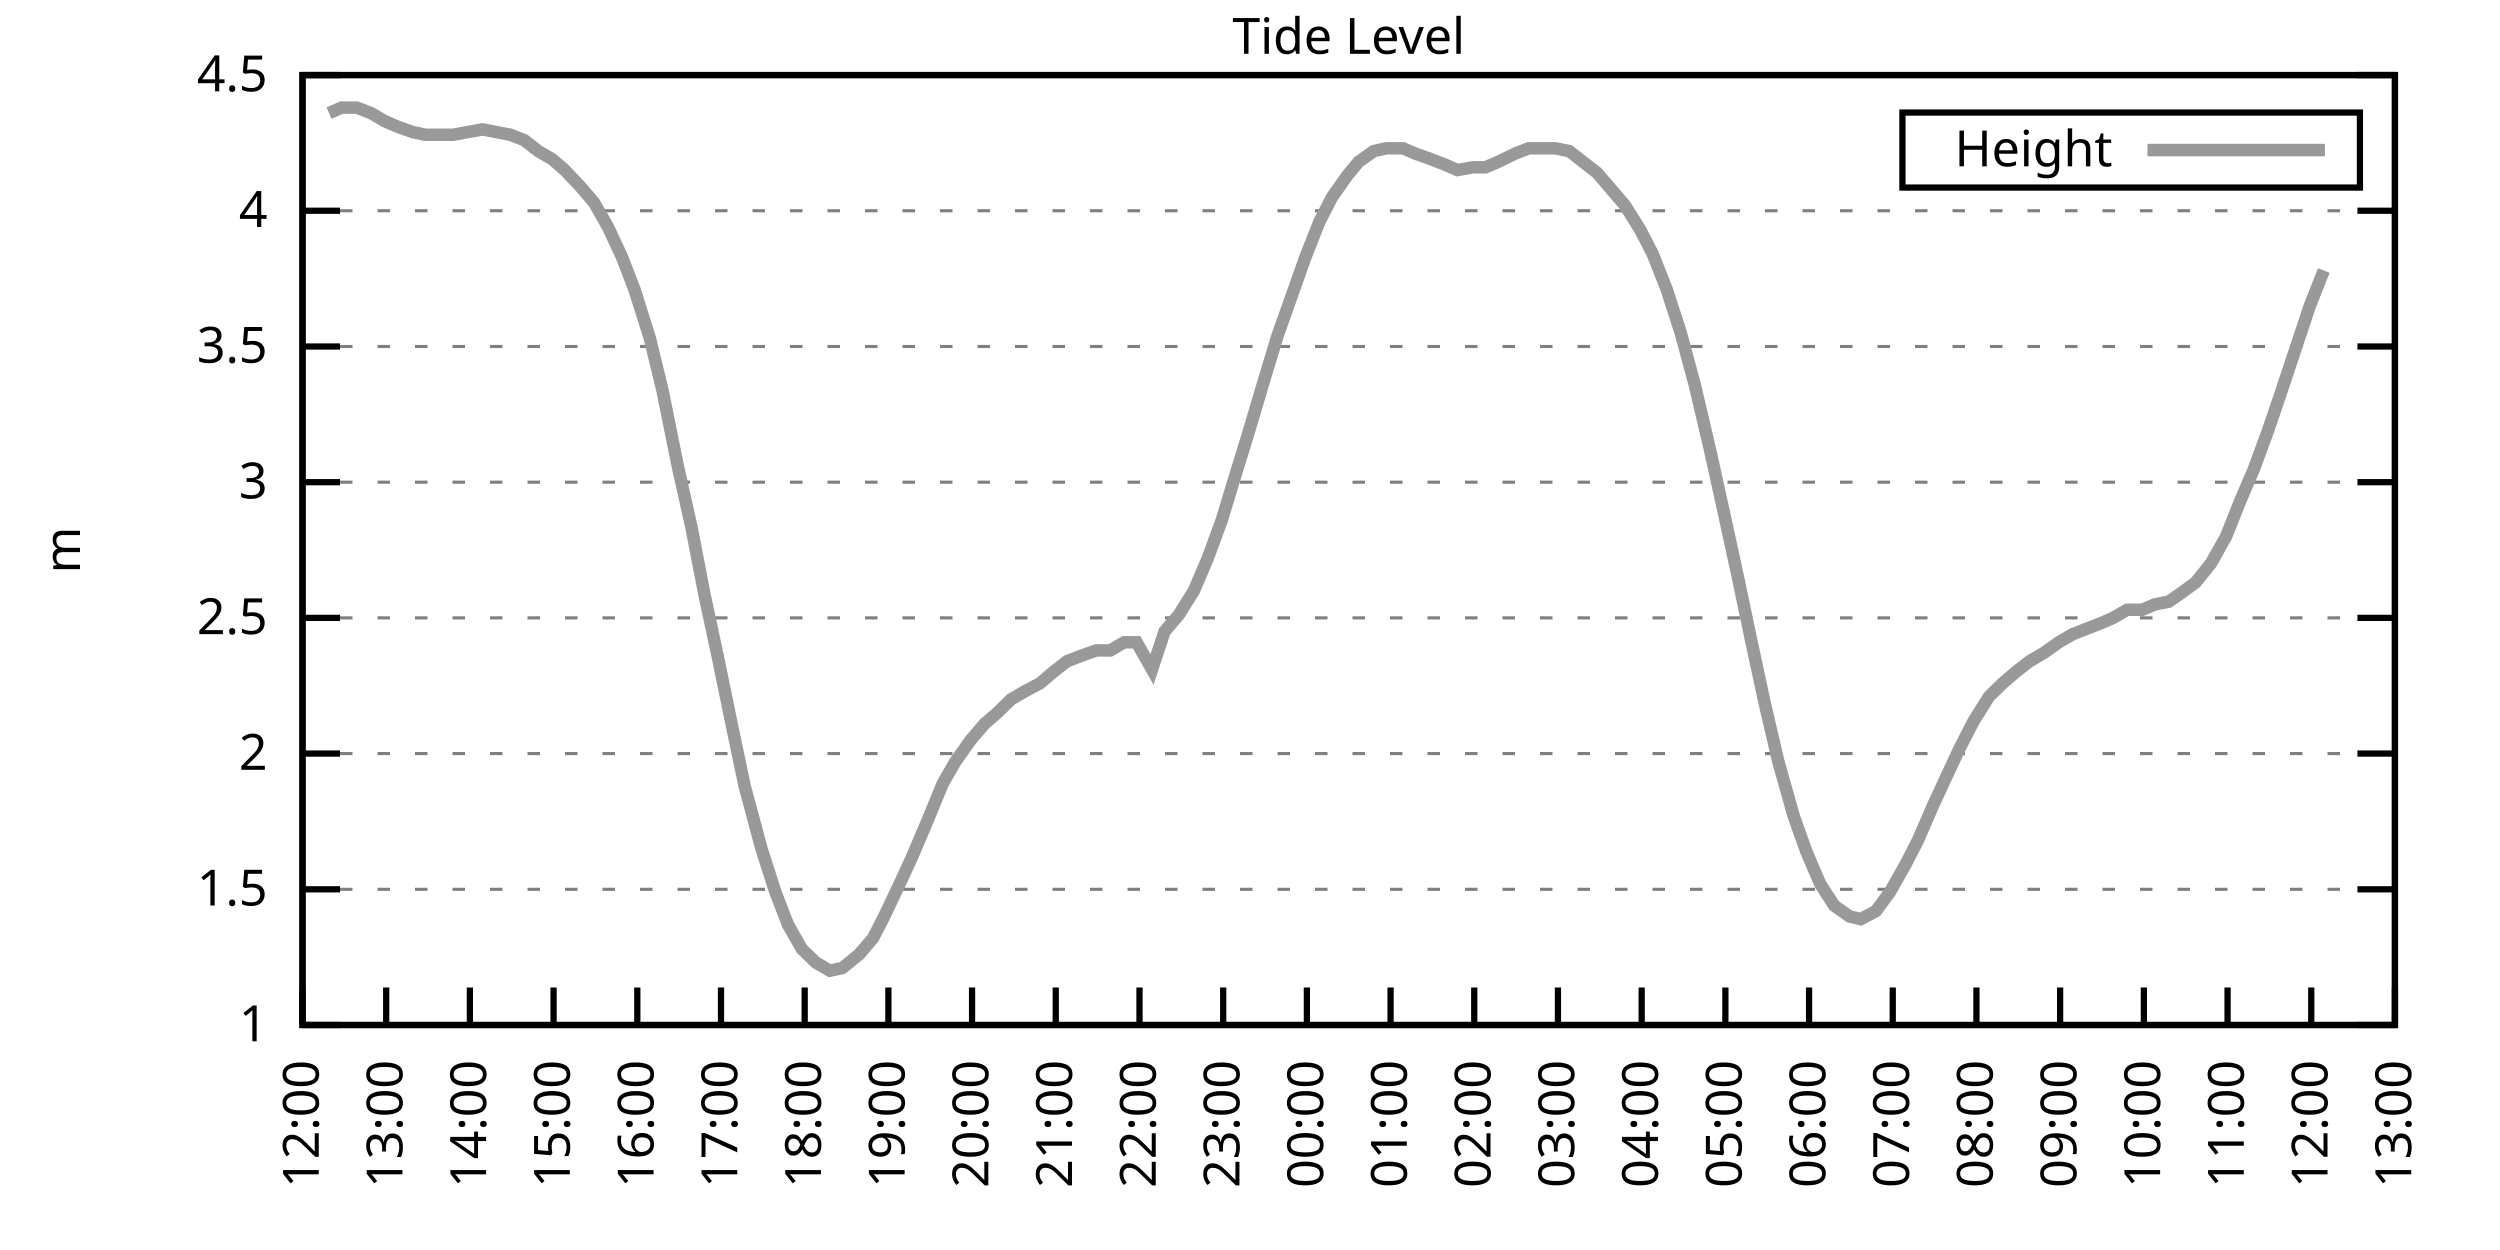
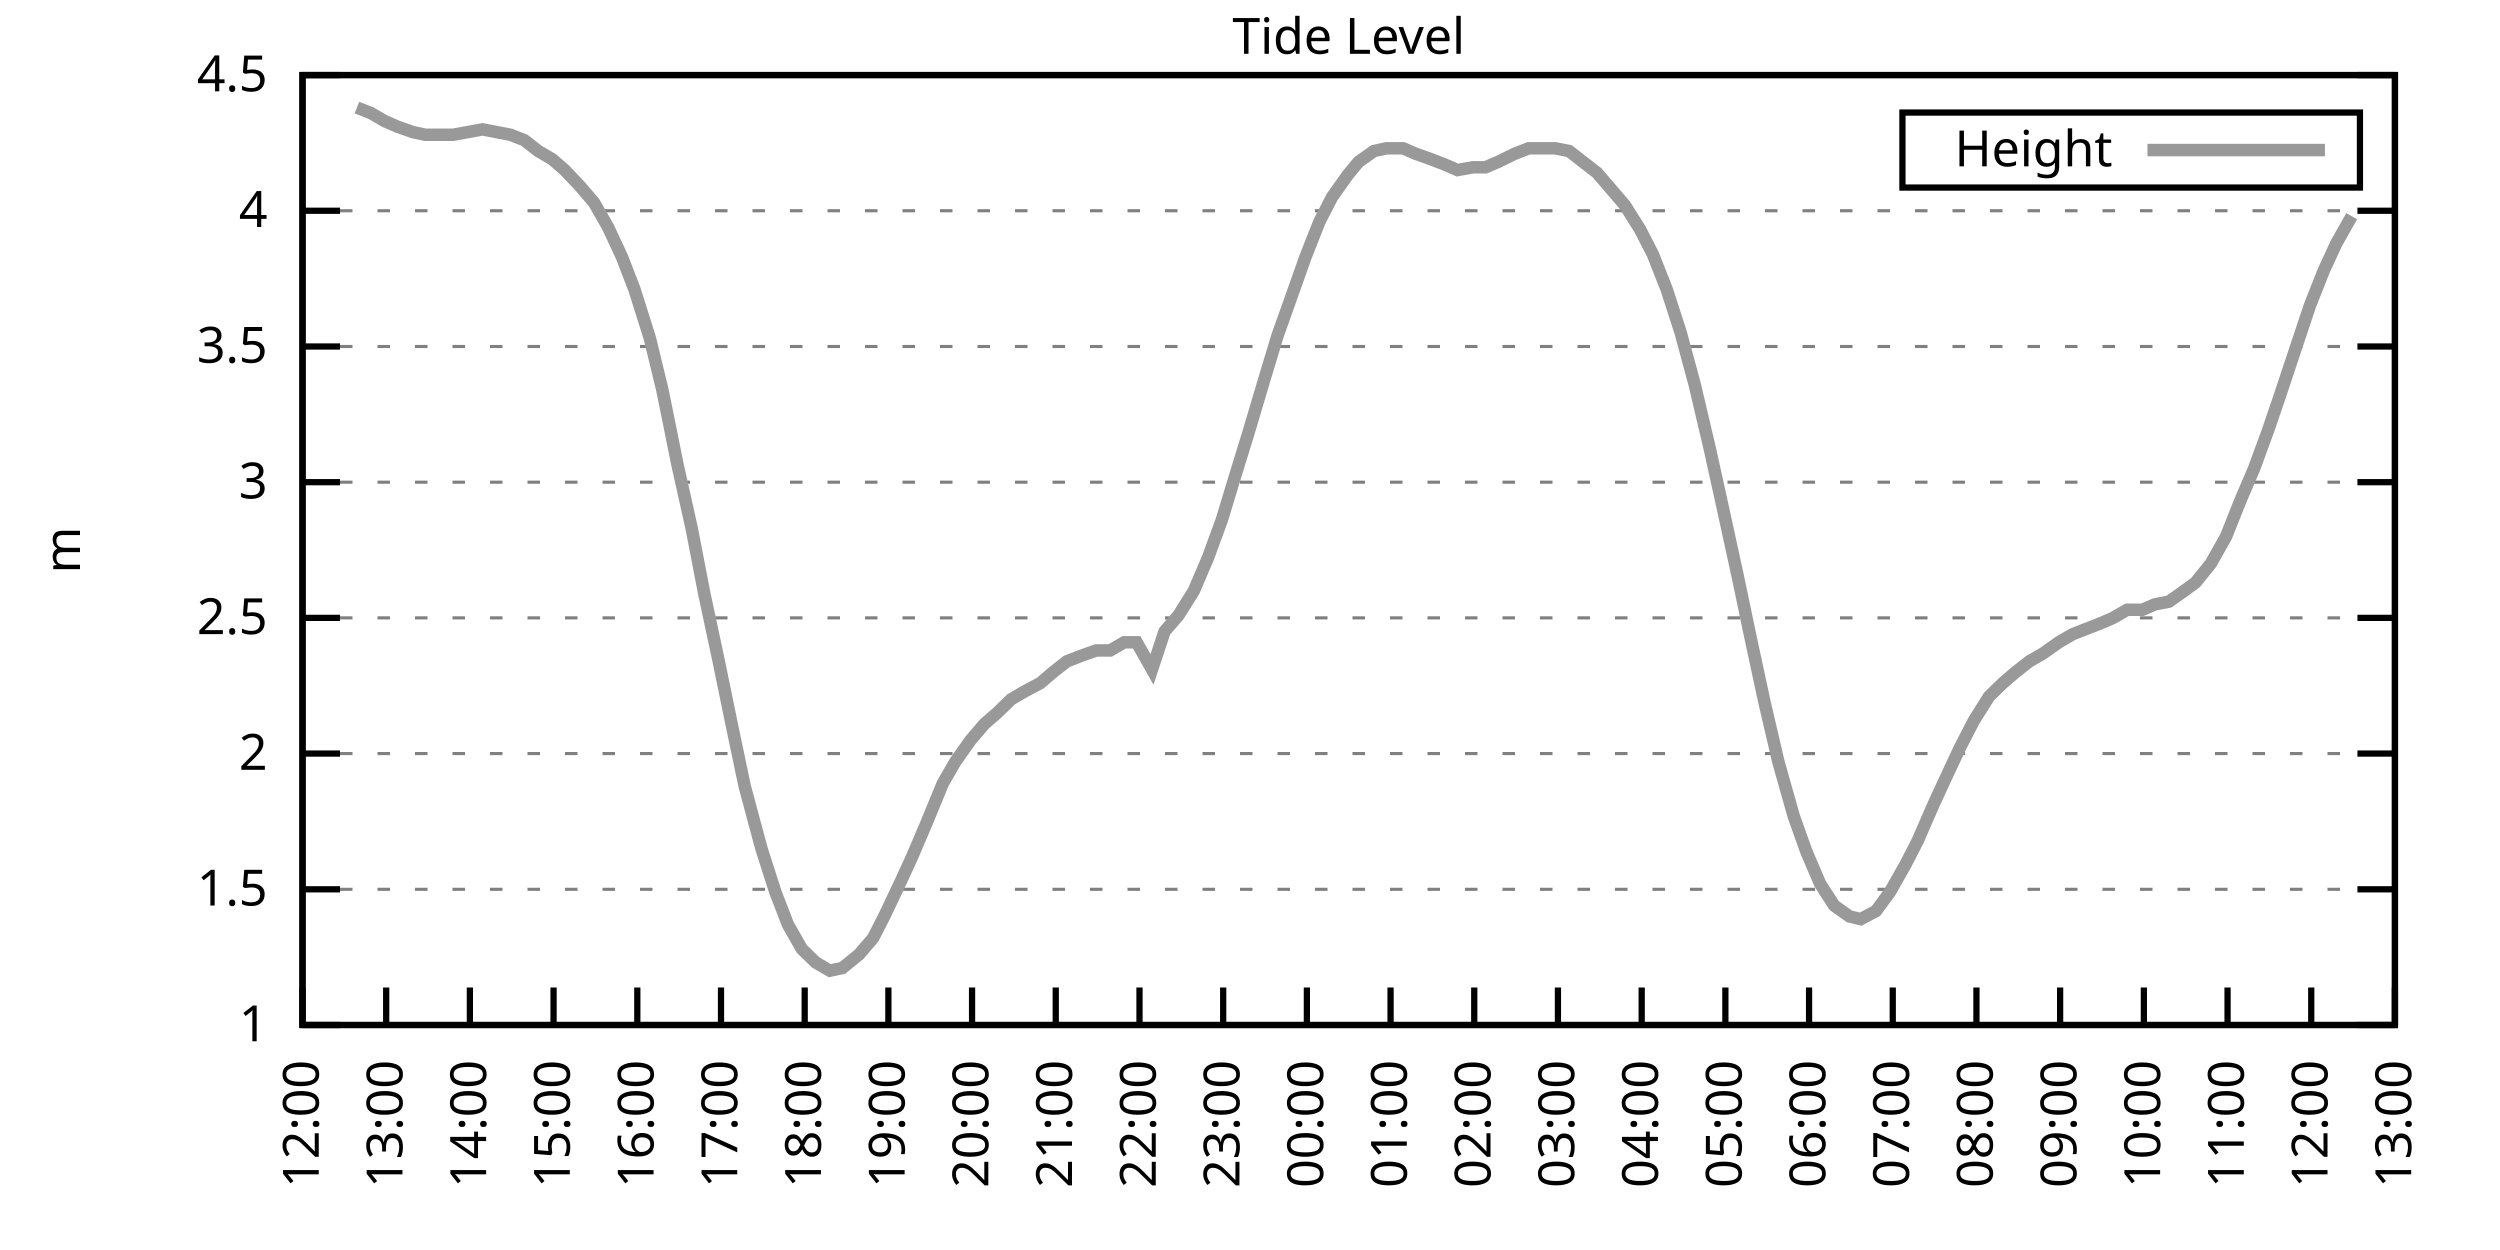
<svg xmlns="http://www.w3.org/2000/svg" xmlns:xlink="http://www.w3.org/1999/xlink" width="400" height="200" viewBox="0 0 400 200">
  <g id="gnuplot_canvas">
    <rect x="0" y="0" width="400" height="200" fill="none" />
    <defs>
      <circle id="gpDot" r="0.5" stroke-width="0.5" stroke="currentColor" />
      <path id="gpPt0" stroke-width="0.333" stroke="currentColor" d="M-1,0 h2 M0,-1 v2" />
      <path id="gpPt1" stroke-width="0.333" stroke="currentColor" d="M-1,-1 L1,1 M1,-1 L-1,1" />
      <path id="gpPt2" stroke-width="0.333" stroke="currentColor" d="M-1,0 L1,0 M0,-1 L0,1 M-1,-1 L1,1 M-1,1 L1,-1" />
      <rect id="gpPt3" stroke-width="0.333" stroke="currentColor" x="-1" y="-1" width="2" height="2" />
      <rect id="gpPt4" stroke-width="0.333" stroke="currentColor" fill="currentColor" x="-1" y="-1" width="2" height="2" />
      <circle id="gpPt5" stroke-width="0.333" stroke="currentColor" cx="0" cy="0" r="1" />
      <use xlink:href="#gpPt5" id="gpPt6" fill="currentColor" stroke="none" />
      <path id="gpPt7" stroke-width="0.333" stroke="currentColor" d="M0,-1.33 L-1.33,0.67 L1.33,0.67 z" />
      <use xlink:href="#gpPt7" id="gpPt8" fill="currentColor" stroke="none" />
      <use xlink:href="#gpPt7" id="gpPt9" stroke="currentColor" transform="rotate(180)" />
      <use xlink:href="#gpPt9" id="gpPt10" fill="currentColor" stroke="none" />
      <use xlink:href="#gpPt3" id="gpPt11" stroke="currentColor" transform="rotate(45)" />
      <use xlink:href="#gpPt11" id="gpPt12" fill="currentColor" stroke="none" />
      <path id="gpPt13" stroke-width="0.333" stroke="currentColor" d="M0,1.330 L1.265,0.411 L0.782,-1.067 L-0.782,-1.076 L-1.265,0.411 z" />
      <use xlink:href="#gpPt13" id="gpPt14" fill="currentColor" stroke="none" />
      <filter id="textbox" filterUnits="objectBoundingBox" x="0" y="0" height="1" width="1">
        <feFlood flood-color="white" flood-opacity="1" result="bgnd" />
        <feComposite in="SourceGraphic" in2="bgnd" operator="atop" />
      </filter>
      <filter id="greybox" filterUnits="objectBoundingBox" x="0" y="0" height="1" width="1">
        <feFlood flood-color="lightgrey" flood-opacity="1" result="grey" />
        <feComposite in="SourceGraphic" in2="grey" operator="atop" />
      </filter>
    </defs>
    <g fill="none" color="white" stroke="currentColor" stroke-width="1.00" stroke-linecap="butt" stroke-linejoin="miter">
</g>
    <g fill="none" color="black" stroke="currentColor" stroke-width="1.00" stroke-linecap="butt" stroke-linejoin="miter">
      <g stroke="none" shape-rendering="crispEdges">
        <polygon fill="rgb(255, 255, 255)" points="48.40,164.00 383.18,164.00 383.18,12.02 48.40,12.02 " />
      </g>
    </g>
    <g fill="none" color="black" stroke="currentColor" stroke-width="1.00" stroke-linecap="butt" stroke-linejoin="miter">
</g>
    <g fill="none" color="black" stroke="black" stroke-width="0.50" stroke-linecap="butt" stroke-linejoin="miter">
</g>
    <g fill="none" color="gray" stroke="currentColor" stroke-width="0.50" stroke-linecap="butt" stroke-linejoin="miter">
      <path stroke="gray" stroke-dasharray="2,4" class="gridline" d="M48.40,164.00 L383.19,164.00  " />
    </g>
    <g fill="none" color="gray" stroke="gray" stroke-width="1.00" stroke-linecap="butt" stroke-linejoin="miter">
</g>
    <g fill="none" color="black" stroke="currentColor" stroke-width="1.00" stroke-linecap="butt" stroke-linejoin="miter">
      <path stroke="black" d="M48.40,164.00 L54.40,164.00 M383.19,164.00 L377.19,164.00  " />
      <g transform="translate(42.80,166.60)" stroke="none" fill="black" font-family="Sans" font-size="8.00" text-anchor="end">
        <text>
          <tspan font-family="Sans"> 1</tspan>
        </text>
      </g>
    </g>
    <g fill="none" color="black" stroke="currentColor" stroke-width="1.00" stroke-linecap="butt" stroke-linejoin="miter">
</g>
    <g fill="none" color="black" stroke="black" stroke-width="0.50" stroke-linecap="butt" stroke-linejoin="miter">
</g>
    <g fill="none" color="gray" stroke="currentColor" stroke-width="0.50" stroke-linecap="butt" stroke-linejoin="miter">
      <path stroke="gray" stroke-dasharray="2,4" class="gridline" d="M48.40,142.29 L383.19,142.29  " />
    </g>
    <g fill="none" color="gray" stroke="gray" stroke-width="1.00" stroke-linecap="butt" stroke-linejoin="miter">
</g>
    <g fill="none" color="black" stroke="currentColor" stroke-width="1.00" stroke-linecap="butt" stroke-linejoin="miter">
      <path stroke="black" d="M48.40,142.29 L54.40,142.29 M383.19,142.29 L377.19,142.29  " />
      <g transform="translate(42.80,144.89)" stroke="none" fill="black" font-family="Sans" font-size="8.00" text-anchor="end">
        <text>
          <tspan font-family="Sans"> 1.5</tspan>
        </text>
      </g>
    </g>
    <g fill="none" color="black" stroke="currentColor" stroke-width="1.00" stroke-linecap="butt" stroke-linejoin="miter">
</g>
    <g fill="none" color="black" stroke="black" stroke-width="0.50" stroke-linecap="butt" stroke-linejoin="miter">
</g>
    <g fill="none" color="gray" stroke="currentColor" stroke-width="0.50" stroke-linecap="butt" stroke-linejoin="miter">
      <path stroke="gray" stroke-dasharray="2,4" class="gridline" d="M48.40,120.57 L383.19,120.57  " />
    </g>
    <g fill="none" color="gray" stroke="gray" stroke-width="1.00" stroke-linecap="butt" stroke-linejoin="miter">
</g>
    <g fill="none" color="black" stroke="currentColor" stroke-width="1.00" stroke-linecap="butt" stroke-linejoin="miter">
      <path stroke="black" d="M48.40,120.57 L54.40,120.57 M383.19,120.57 L377.19,120.57  " />
      <g transform="translate(42.80,123.17)" stroke="none" fill="black" font-family="Sans" font-size="8.00" text-anchor="end">
        <text>
          <tspan font-family="Sans"> 2</tspan>
        </text>
      </g>
    </g>
    <g fill="none" color="black" stroke="currentColor" stroke-width="1.00" stroke-linecap="butt" stroke-linejoin="miter">
</g>
    <g fill="none" color="black" stroke="black" stroke-width="0.50" stroke-linecap="butt" stroke-linejoin="miter">
</g>
    <g fill="none" color="gray" stroke="currentColor" stroke-width="0.50" stroke-linecap="butt" stroke-linejoin="miter">
      <path stroke="gray" stroke-dasharray="2,4" class="gridline" d="M48.40,98.86 L383.19,98.86  " />
    </g>
    <g fill="none" color="gray" stroke="gray" stroke-width="1.00" stroke-linecap="butt" stroke-linejoin="miter">
</g>
    <g fill="none" color="black" stroke="currentColor" stroke-width="1.00" stroke-linecap="butt" stroke-linejoin="miter">
      <path stroke="black" d="M48.40,98.86 L54.40,98.86 M383.19,98.86 L377.19,98.86  " />
      <g transform="translate(42.80,101.46)" stroke="none" fill="black" font-family="Sans" font-size="8.00" text-anchor="end">
        <text>
          <tspan font-family="Sans"> 2.5</tspan>
        </text>
      </g>
    </g>
    <g fill="none" color="black" stroke="currentColor" stroke-width="1.00" stroke-linecap="butt" stroke-linejoin="miter">
</g>
    <g fill="none" color="black" stroke="black" stroke-width="0.50" stroke-linecap="butt" stroke-linejoin="miter">
</g>
    <g fill="none" color="gray" stroke="currentColor" stroke-width="0.50" stroke-linecap="butt" stroke-linejoin="miter">
      <path stroke="gray" stroke-dasharray="2,4" class="gridline" d="M48.40,77.15 L383.19,77.15  " />
    </g>
    <g fill="none" color="gray" stroke="gray" stroke-width="1.00" stroke-linecap="butt" stroke-linejoin="miter">
</g>
    <g fill="none" color="black" stroke="currentColor" stroke-width="1.00" stroke-linecap="butt" stroke-linejoin="miter">
      <path stroke="black" d="M48.40,77.15 L54.40,77.15 M383.19,77.15 L377.19,77.15  " />
      <g transform="translate(42.80,79.75)" stroke="none" fill="black" font-family="Sans" font-size="8.00" text-anchor="end">
        <text>
          <tspan font-family="Sans"> 3</tspan>
        </text>
      </g>
    </g>
    <g fill="none" color="black" stroke="currentColor" stroke-width="1.00" stroke-linecap="butt" stroke-linejoin="miter">
</g>
    <g fill="none" color="black" stroke="black" stroke-width="0.50" stroke-linecap="butt" stroke-linejoin="miter">
</g>
    <g fill="none" color="gray" stroke="currentColor" stroke-width="0.50" stroke-linecap="butt" stroke-linejoin="miter">
      <path stroke="gray" stroke-dasharray="2,4" class="gridline" d="M48.40,55.44 L383.19,55.44  " />
    </g>
    <g fill="none" color="gray" stroke="gray" stroke-width="1.00" stroke-linecap="butt" stroke-linejoin="miter">
</g>
    <g fill="none" color="black" stroke="currentColor" stroke-width="1.00" stroke-linecap="butt" stroke-linejoin="miter">
      <path stroke="black" d="M48.40,55.44 L54.40,55.44 M383.19,55.44 L377.19,55.44  " />
      <g transform="translate(42.80,58.04)" stroke="none" fill="black" font-family="Sans" font-size="8.00" text-anchor="end">
        <text>
          <tspan font-family="Sans"> 3.5</tspan>
        </text>
      </g>
    </g>
    <g fill="none" color="black" stroke="currentColor" stroke-width="1.00" stroke-linecap="butt" stroke-linejoin="miter">
</g>
    <g fill="none" color="black" stroke="black" stroke-width="0.50" stroke-linecap="butt" stroke-linejoin="miter">
</g>
    <g fill="none" color="gray" stroke="currentColor" stroke-width="0.50" stroke-linecap="butt" stroke-linejoin="miter">
      <path stroke="gray" stroke-dasharray="2,4" class="gridline" d="M48.40,33.72 L383.19,33.72  " />
    </g>
    <g fill="none" color="gray" stroke="gray" stroke-width="1.00" stroke-linecap="butt" stroke-linejoin="miter">
</g>
    <g fill="none" color="black" stroke="currentColor" stroke-width="1.00" stroke-linecap="butt" stroke-linejoin="miter">
      <path stroke="black" d="M48.40,33.72 L54.40,33.72 M383.19,33.72 L377.19,33.72  " />
      <g transform="translate(42.80,36.32)" stroke="none" fill="black" font-family="Sans" font-size="8.00" text-anchor="end">
        <text>
          <tspan font-family="Sans"> 4</tspan>
        </text>
      </g>
    </g>
    <g fill="none" color="black" stroke="currentColor" stroke-width="1.00" stroke-linecap="butt" stroke-linejoin="miter">
</g>
    <g fill="none" color="black" stroke="black" stroke-width="0.50" stroke-linecap="butt" stroke-linejoin="miter">
</g>
    <g fill="none" color="gray" stroke="currentColor" stroke-width="0.50" stroke-linecap="butt" stroke-linejoin="miter">
      <path stroke="gray" stroke-dasharray="2,4" class="gridline" d="M48.40,12.01 L383.19,12.01  " />
    </g>
    <g fill="none" color="gray" stroke="gray" stroke-width="1.00" stroke-linecap="butt" stroke-linejoin="miter">
</g>
    <g fill="none" color="black" stroke="currentColor" stroke-width="1.00" stroke-linecap="butt" stroke-linejoin="miter">
      <path stroke="black" d="M48.40,12.01 L54.40,12.01 M383.19,12.01 L377.19,12.01  " />
      <g transform="translate(42.80,14.61)" stroke="none" fill="black" font-family="Sans" font-size="8.00" text-anchor="end">
        <text>
          <tspan font-family="Sans"> 4.5</tspan>
        </text>
      </g>
    </g>
    <g fill="none" color="black" stroke="currentColor" stroke-width="1.00" stroke-linecap="butt" stroke-linejoin="miter">
      <path stroke="black" d="M48.40,164.00 L48.40,158.00  " />
      <g transform="translate(51.00,169.60) rotate(270.00)" stroke="none" fill="black" font-family="Sans" font-size="8.00" text-anchor="end">
        <text>
          <tspan font-family="Sans">12:00</tspan>
        </text>
      </g>
    </g>
    <g fill="none" color="black" stroke="currentColor" stroke-width="1.00" stroke-linecap="butt" stroke-linejoin="miter">
      <path stroke="black" d="M61.79,164.00 L61.79,158.00  " />
      <g transform="translate(64.39,169.60) rotate(270.00)" stroke="none" fill="black" font-family="Sans" font-size="8.00" text-anchor="end">
        <text>
          <tspan font-family="Sans">13:00</tspan>
        </text>
      </g>
    </g>
    <g fill="none" color="black" stroke="currentColor" stroke-width="1.00" stroke-linecap="butt" stroke-linejoin="miter">
      <path stroke="black" d="M75.18,164.00 L75.18,158.00  " />
      <g transform="translate(77.78,169.60) rotate(270.00)" stroke="none" fill="black" font-family="Sans" font-size="8.00" text-anchor="end">
        <text>
          <tspan font-family="Sans">14:00</tspan>
        </text>
      </g>
    </g>
    <g fill="none" color="black" stroke="currentColor" stroke-width="1.00" stroke-linecap="butt" stroke-linejoin="miter">
      <path stroke="black" d="M88.57,164.00 L88.57,158.00  " />
      <g transform="translate(91.17,169.60) rotate(270.00)" stroke="none" fill="black" font-family="Sans" font-size="8.00" text-anchor="end">
        <text>
          <tspan font-family="Sans">15:00</tspan>
        </text>
      </g>
    </g>
    <g fill="none" color="black" stroke="currentColor" stroke-width="1.00" stroke-linecap="butt" stroke-linejoin="miter">
      <path stroke="black" d="M101.97,164.00 L101.97,158.00  " />
      <g transform="translate(104.57,169.60) rotate(270.00)" stroke="none" fill="black" font-family="Sans" font-size="8.00" text-anchor="end">
        <text>
          <tspan font-family="Sans">16:00</tspan>
        </text>
      </g>
    </g>
    <g fill="none" color="black" stroke="currentColor" stroke-width="1.00" stroke-linecap="butt" stroke-linejoin="miter">
      <path stroke="black" d="M115.36,164.00 L115.36,158.00  " />
      <g transform="translate(117.96,169.60) rotate(270.00)" stroke="none" fill="black" font-family="Sans" font-size="8.00" text-anchor="end">
        <text>
          <tspan font-family="Sans">17:00</tspan>
        </text>
      </g>
    </g>
    <g fill="none" color="black" stroke="currentColor" stroke-width="1.00" stroke-linecap="butt" stroke-linejoin="miter">
      <path stroke="black" d="M128.75,164.00 L128.75,158.00  " />
      <g transform="translate(131.35,169.60) rotate(270.00)" stroke="none" fill="black" font-family="Sans" font-size="8.00" text-anchor="end">
        <text>
          <tspan font-family="Sans">18:00</tspan>
        </text>
      </g>
    </g>
    <g fill="none" color="black" stroke="currentColor" stroke-width="1.00" stroke-linecap="butt" stroke-linejoin="miter">
      <path stroke="black" d="M142.14,164.00 L142.14,158.00  " />
      <g transform="translate(144.74,169.60) rotate(270.00)" stroke="none" fill="black" font-family="Sans" font-size="8.00" text-anchor="end">
        <text>
          <tspan font-family="Sans">19:00</tspan>
        </text>
      </g>
    </g>
    <g fill="none" color="black" stroke="currentColor" stroke-width="1.00" stroke-linecap="butt" stroke-linejoin="miter">
      <path stroke="black" d="M155.53,164.00 L155.53,158.00  " />
      <g transform="translate(158.13,169.60) rotate(270.00)" stroke="none" fill="black" font-family="Sans" font-size="8.00" text-anchor="end">
        <text>
          <tspan font-family="Sans">20:00</tspan>
        </text>
      </g>
    </g>
    <g fill="none" color="black" stroke="currentColor" stroke-width="1.00" stroke-linecap="butt" stroke-linejoin="miter">
      <path stroke="black" d="M168.92,164.00 L168.92,158.00  " />
      <g transform="translate(171.52,169.60) rotate(270.00)" stroke="none" fill="black" font-family="Sans" font-size="8.00" text-anchor="end">
        <text>
          <tspan font-family="Sans">21:00</tspan>
        </text>
      </g>
    </g>
    <g fill="none" color="black" stroke="currentColor" stroke-width="1.00" stroke-linecap="butt" stroke-linejoin="miter">
      <path stroke="black" d="M182.32,164.00 L182.32,158.00  " />
      <g transform="translate(184.92,169.60) rotate(270.00)" stroke="none" fill="black" font-family="Sans" font-size="8.00" text-anchor="end">
        <text>
          <tspan font-family="Sans">22:00</tspan>
        </text>
      </g>
    </g>
    <g fill="none" color="black" stroke="currentColor" stroke-width="1.00" stroke-linecap="butt" stroke-linejoin="miter">
      <path stroke="black" d="M195.71,164.00 L195.71,158.00  " />
      <g transform="translate(198.31,169.60) rotate(270.00)" stroke="none" fill="black" font-family="Sans" font-size="8.00" text-anchor="end">
        <text>
          <tspan font-family="Sans">23:00</tspan>
        </text>
      </g>
    </g>
    <g fill="none" color="black" stroke="currentColor" stroke-width="1.00" stroke-linecap="butt" stroke-linejoin="miter">
      <path stroke="black" d="M209.10,164.00 L209.10,158.00  " />
      <g transform="translate(211.70,169.60) rotate(270.00)" stroke="none" fill="black" font-family="Sans" font-size="8.00" text-anchor="end">
        <text>
          <tspan font-family="Sans">00:00</tspan>
        </text>
      </g>
    </g>
    <g fill="none" color="black" stroke="currentColor" stroke-width="1.00" stroke-linecap="butt" stroke-linejoin="miter">
      <path stroke="black" d="M222.49,164.00 L222.49,158.00  " />
      <g transform="translate(225.09,169.60) rotate(270.00)" stroke="none" fill="black" font-family="Sans" font-size="8.00" text-anchor="end">
        <text>
          <tspan font-family="Sans">01:00</tspan>
        </text>
      </g>
    </g>
    <g fill="none" color="black" stroke="currentColor" stroke-width="1.00" stroke-linecap="butt" stroke-linejoin="miter">
      <path stroke="black" d="M235.88,164.00 L235.88,158.00  " />
      <g transform="translate(238.48,169.60) rotate(270.00)" stroke="none" fill="black" font-family="Sans" font-size="8.00" text-anchor="end">
        <text>
          <tspan font-family="Sans">02:00</tspan>
        </text>
      </g>
    </g>
    <g fill="none" color="black" stroke="currentColor" stroke-width="1.00" stroke-linecap="butt" stroke-linejoin="miter">
      <path stroke="black" d="M249.27,164.00 L249.27,158.00  " />
      <g transform="translate(251.87,169.60) rotate(270.00)" stroke="none" fill="black" font-family="Sans" font-size="8.00" text-anchor="end">
        <text>
          <tspan font-family="Sans">03:00</tspan>
        </text>
      </g>
    </g>
    <g fill="none" color="black" stroke="currentColor" stroke-width="1.00" stroke-linecap="butt" stroke-linejoin="miter">
      <path stroke="black" d="M262.67,164.00 L262.67,158.00  " />
      <g transform="translate(265.27,169.60) rotate(270.00)" stroke="none" fill="black" font-family="Sans" font-size="8.00" text-anchor="end">
        <text>
          <tspan font-family="Sans">04:00</tspan>
        </text>
      </g>
    </g>
    <g fill="none" color="black" stroke="currentColor" stroke-width="1.00" stroke-linecap="butt" stroke-linejoin="miter">
      <path stroke="black" d="M276.06,164.00 L276.06,158.00  " />
      <g transform="translate(278.66,169.60) rotate(270.00)" stroke="none" fill="black" font-family="Sans" font-size="8.00" text-anchor="end">
        <text>
          <tspan font-family="Sans">05:00</tspan>
        </text>
      </g>
    </g>
    <g fill="none" color="black" stroke="currentColor" stroke-width="1.00" stroke-linecap="butt" stroke-linejoin="miter">
      <path stroke="black" d="M289.45,164.00 L289.45,158.00  " />
      <g transform="translate(292.05,169.60) rotate(270.00)" stroke="none" fill="black" font-family="Sans" font-size="8.00" text-anchor="end">
        <text>
          <tspan font-family="Sans">06:00</tspan>
        </text>
      </g>
    </g>
    <g fill="none" color="black" stroke="currentColor" stroke-width="1.00" stroke-linecap="butt" stroke-linejoin="miter">
      <path stroke="black" d="M302.84,164.00 L302.84,158.00  " />
      <g transform="translate(305.44,169.60) rotate(270.00)" stroke="none" fill="black" font-family="Sans" font-size="8.00" text-anchor="end">
        <text>
          <tspan font-family="Sans">07:00</tspan>
        </text>
      </g>
    </g>
    <g fill="none" color="black" stroke="currentColor" stroke-width="1.00" stroke-linecap="butt" stroke-linejoin="miter">
      <path stroke="black" d="M316.23,164.00 L316.23,158.00  " />
      <g transform="translate(318.83,169.60) rotate(270.00)" stroke="none" fill="black" font-family="Sans" font-size="8.00" text-anchor="end">
        <text>
          <tspan font-family="Sans">08:00</tspan>
        </text>
      </g>
    </g>
    <g fill="none" color="black" stroke="currentColor" stroke-width="1.00" stroke-linecap="butt" stroke-linejoin="miter">
      <path stroke="black" d="M329.62,164.00 L329.62,158.00  " />
      <g transform="translate(332.22,169.60) rotate(270.00)" stroke="none" fill="black" font-family="Sans" font-size="8.00" text-anchor="end">
        <text>
          <tspan font-family="Sans">09:00</tspan>
        </text>
      </g>
    </g>
    <g fill="none" color="black" stroke="currentColor" stroke-width="1.00" stroke-linecap="butt" stroke-linejoin="miter">
      <path stroke="black" d="M343.02,164.00 L343.02,158.00  " />
      <g transform="translate(345.62,169.60) rotate(270.00)" stroke="none" fill="black" font-family="Sans" font-size="8.00" text-anchor="end">
        <text>
          <tspan font-family="Sans">10:00</tspan>
        </text>
      </g>
    </g>
    <g fill="none" color="black" stroke="currentColor" stroke-width="1.00" stroke-linecap="butt" stroke-linejoin="miter">
      <path stroke="black" d="M356.41,164.00 L356.41,158.00  " />
      <g transform="translate(359.01,169.60) rotate(270.00)" stroke="none" fill="black" font-family="Sans" font-size="8.00" text-anchor="end">
        <text>
          <tspan font-family="Sans">11:00</tspan>
        </text>
      </g>
    </g>
    <g fill="none" color="black" stroke="currentColor" stroke-width="1.00" stroke-linecap="butt" stroke-linejoin="miter">
      <path stroke="black" d="M369.80,164.00 L369.80,158.00  " />
      <g transform="translate(372.40,169.60) rotate(270.00)" stroke="none" fill="black" font-family="Sans" font-size="8.00" text-anchor="end">
        <text>
          <tspan font-family="Sans">12:00</tspan>
        </text>
      </g>
    </g>
    <g fill="none" color="black" stroke="currentColor" stroke-width="1.00" stroke-linecap="butt" stroke-linejoin="miter">
      <path stroke="black" d="M383.19,164.00 L383.19,158.00  " />
      <g transform="translate(385.79,169.60) rotate(270.00)" stroke="none" fill="black" font-family="Sans" font-size="8.00" text-anchor="end">
        <text>
          <tspan font-family="Sans">13:00</tspan>
        </text>
      </g>
    </g>
    <g fill="none" color="black" stroke="currentColor" stroke-width="1.00" stroke-linecap="butt" stroke-linejoin="miter">
</g>
    <g fill="none" color="black" stroke="currentColor" stroke-width="1.00" stroke-linecap="butt" stroke-linejoin="miter">
      <path stroke="black" d="M48.40,12.01 L48.40,164.00 L383.19,164.00 L383.19,12.01 L48.40,12.01 Z  " />
    </g>
    <g fill="none" color="black" stroke="currentColor" stroke-width="1.00" stroke-linecap="butt" stroke-linejoin="miter">
</g>
    <g fill="none" color="black" stroke="currentColor" stroke-width="1.00" stroke-linecap="butt" stroke-linejoin="miter">
      <path stroke="black" d="M304.39,30.01 L304.39,18.01 L377.59,18.01 L377.59,30.01 L304.39,30.01 Z  " />
    </g>
    <g id="Tide_level_plot_1">
      <g fill="none" color="white" stroke="black" stroke-width="2.00" stroke-linecap="butt" stroke-linejoin="miter">
</g>
      <g fill="none" color="black" stroke="currentColor" stroke-width="2.00" stroke-linecap="butt" stroke-linejoin="miter">
        <g transform="translate(337.99,26.61)" stroke="none" fill="black" font-family="Sans" font-size="8.00" text-anchor="end">
          <text>
            <tspan font-family="Sans">Height</tspan>
          </text>
        </g>
      </g>
      <g fill="none" color="black" stroke="currentColor" stroke-width="2.00" stroke-linecap="butt" stroke-linejoin="miter">
-         <path stroke="rgb(153, 153, 153)" d="M343.59,24.01 L371.99,24.01 M52.64,18.09 L54.65,17.22 L57.10,17.22 L59.34,18.09 L61.57,19.39 L63.58,20.26   L66.03,21.13 L68.04,21.56 L70.50,21.56 L72.50,21.56 L77.19,20.70 L79.42,21.13 L81.66,21.56 L83.89,22.43   L86.12,24.17 L88.35,25.47 L90.36,27.21 L92.82,29.81 L95.05,32.42 L97.28,36.33 L99.51,41.11 L101.52,46.32   L103.98,54.13 L105.98,62.38 L108.44,74.54 L110.67,84.53 L112.68,94.95 L114.91,105.38 L117.14,116.23 L119.15,125.79   L121.83,135.77 L124.06,142.72 L126.07,147.93 L128.30,151.84 L130.54,154.01 L132.77,155.31 L134.78,154.88 L137.45,152.71   L139.69,150.10 L141.47,146.63 L144.15,140.98 L145.94,137.08 L148.17,131.86 L150.85,125.35 L152.85,121.88 L155.31,118.40   L157.54,115.80 L159.55,114.06 L161.78,111.89 L164.01,110.59 L166.47,109.28 L168.48,107.55 L170.71,105.81 L172.94,104.94   L175.40,104.07 L177.63,104.07 L179.86,102.77 L181.87,102.77 L184.32,107.11 L186.33,101.03 L188.57,98.43 L191.02,94.52   L193.25,89.31 L195.48,83.23 L197.72,75.85 L199.73,69.33 L202.18,61.08 L204.41,53.70 L206.42,48.05 L208.88,41.11   L211.11,35.46 L213.12,31.55 L215.57,28.08 L217.36,25.91 L219.81,24.17 L221.82,23.73 L224.50,23.73 L226.51,24.60   L228.96,25.47 L231.20,26.34 L233.20,27.21 L235.66,26.77 L237.67,26.77 L239.68,25.91 L242.36,24.60 L244.59,23.73   L246.60,23.73 L248.83,23.73 L251.06,24.17 L253.29,25.91 L255.52,27.64 L257.76,30.25 L259.99,32.85 L262.44,36.76   L264.45,40.67 L266.68,46.32 L268.92,53.26 L271.15,61.52 L273.60,71.94 L275.61,81.06 L278.07,92.35 L280.07,101.90   L282.31,112.32 L284.54,121.88 L286.99,130.56 L289.00,136.21 L291.23,141.42 L293.47,144.89 L295.92,146.63 L297.71,147.06   L300.16,145.76 L302.39,142.72 L304.85,138.38 L306.86,134.47 L309.31,128.83 L311.32,124.48 L313.55,119.71 L315.79,115.36   L318.24,111.45 L320.47,109.28 L322.48,107.55 L324.71,105.81 L326.95,104.51 L329.40,102.77 L331.63,101.47 L333.86,100.60   L336.10,99.73 L338.10,98.86 L340.34,97.56 L342.79,97.56 L344.80,96.69 L347.03,96.26 L349.49,94.52 L351.27,93.22   L353.73,90.18 L356.18,85.83 L358.42,80.19 L360.65,74.98 L362.88,68.90 L364.66,63.69 L367.12,56.30 L369.58,48.92   L371.81,43.28  " />
+         <path stroke="rgb(153, 153, 153)" d="M343.59,24.01 L371.99,24.01 M57.10,17.22 L59.34,18.09 L61.57,19.39 L63.58,20.26 L66.03,21.13 L68.04,21.56   L70.50,21.56 L72.50,21.56 L77.19,20.70 L79.42,21.13 L81.66,21.56 L83.89,22.43 L86.12,24.17 L88.35,25.47   L90.36,27.21 L92.82,29.81 L95.05,32.42 L97.28,36.33 L99.51,41.11 L101.52,46.32 L103.98,54.13 L105.98,62.38   L108.44,74.54 L110.67,84.53 L112.68,94.95 L114.91,105.38 L117.14,116.23 L119.15,125.79 L121.83,135.77 L124.06,142.72   L126.07,147.93 L128.30,151.84 L130.54,154.01 L132.77,155.31 L134.78,154.88 L137.45,152.71 L139.69,150.10 L141.47,146.63   L144.15,140.98 L145.94,137.08 L148.17,131.86 L150.85,125.35 L152.85,121.88 L155.31,118.40 L157.54,115.80 L159.55,114.06   L161.78,111.89 L164.01,110.59 L166.47,109.28 L168.48,107.55 L170.71,105.81 L172.94,104.94 L175.40,104.07 L177.63,104.07   L179.86,102.77 L181.87,102.77 L184.32,107.11 L186.33,101.03 L188.57,98.43 L191.02,94.52 L193.25,89.31 L195.48,83.23   L197.72,75.85 L199.73,69.33 L202.18,61.08 L204.41,53.70 L206.42,48.05 L208.88,41.11 L211.11,35.46 L213.12,31.55   L215.57,28.08 L217.36,25.91 L219.81,24.17 L221.82,23.73 L224.50,23.73 L226.51,24.60 L228.96,25.47 L231.20,26.34   L233.20,27.21 L235.66,26.77 L237.67,26.77 L239.68,25.91 L242.36,24.60 L244.59,23.73 L246.60,23.73 L248.83,23.73   L251.06,24.17 L253.29,25.91 L255.52,27.64 L257.76,30.25 L259.99,32.85 L262.44,36.76 L264.45,40.67 L266.68,46.32   L268.92,53.26 L271.15,61.52 L273.60,71.94 L275.61,81.06 L278.07,92.35 L280.07,101.90 L282.31,112.32 L284.54,121.88   L286.99,130.56 L289.00,136.21 L291.23,141.42 L293.47,144.89 L295.92,146.63 L297.71,147.06 L300.16,145.76 L302.39,142.72   L304.85,138.38 L306.86,134.47 L309.31,128.83 L311.32,124.48 L313.55,119.71 L315.79,115.36 L318.24,111.45 L320.47,109.28   L322.48,107.55 L324.71,105.81 L326.95,104.51 L329.40,102.77 L331.63,101.47 L333.86,100.60 L336.10,99.73 L338.10,98.86   L340.34,97.56 L342.79,97.56 L344.80,96.69 L347.03,96.26 L349.49,94.52 L351.27,93.22 L353.73,90.18 L356.18,85.83   L358.42,80.19 L360.65,74.98 L362.88,68.90 L364.66,63.69 L367.12,56.30 L369.58,48.92 L371.81,43.28 L373.82,38.93   L376.27,34.59  " />
      </g>
    </g>
    <g fill="none" color="black" stroke="currentColor" stroke-width="2.00" stroke-linecap="butt" stroke-linejoin="miter">
</g>
    <g fill="none" color="black" stroke="black" stroke-width="1.00" stroke-linecap="butt" stroke-linejoin="miter">
</g>
    <g fill="none" color="black" stroke="currentColor" stroke-width="1.00" stroke-linecap="butt" stroke-linejoin="miter">
      <path stroke="black" d="M48.40,12.01 L48.40,164.00 L383.19,164.00 L383.19,12.01 L48.40,12.01 Z  " />
      <g transform="translate(12.80,88.01) rotate(270.00)" stroke="none" fill="black" font-family="Sans" font-size="8.00" text-anchor="middle">
        <text>
          <tspan font-family="Sans">m</tspan>
        </text>
      </g>
    </g>
    <g fill="none" color="black" stroke="currentColor" stroke-width="1.00" stroke-linecap="butt" stroke-linejoin="miter">
</g>
    <g fill="none" color="black" stroke="currentColor" stroke-width="1.00" stroke-linecap="butt" stroke-linejoin="miter">
      <g transform="translate(215.79,8.61)" stroke="none" fill="black" font-family="Sans" font-size="8.00" text-anchor="middle">
        <text>
          <tspan font-family="Sans">Tide Level</tspan>
        </text>
      </g>
    </g>
    <g fill="none" color="black" stroke="currentColor" stroke-width="1.00" stroke-linecap="butt" stroke-linejoin="miter">
</g>
  </g>
</svg>
